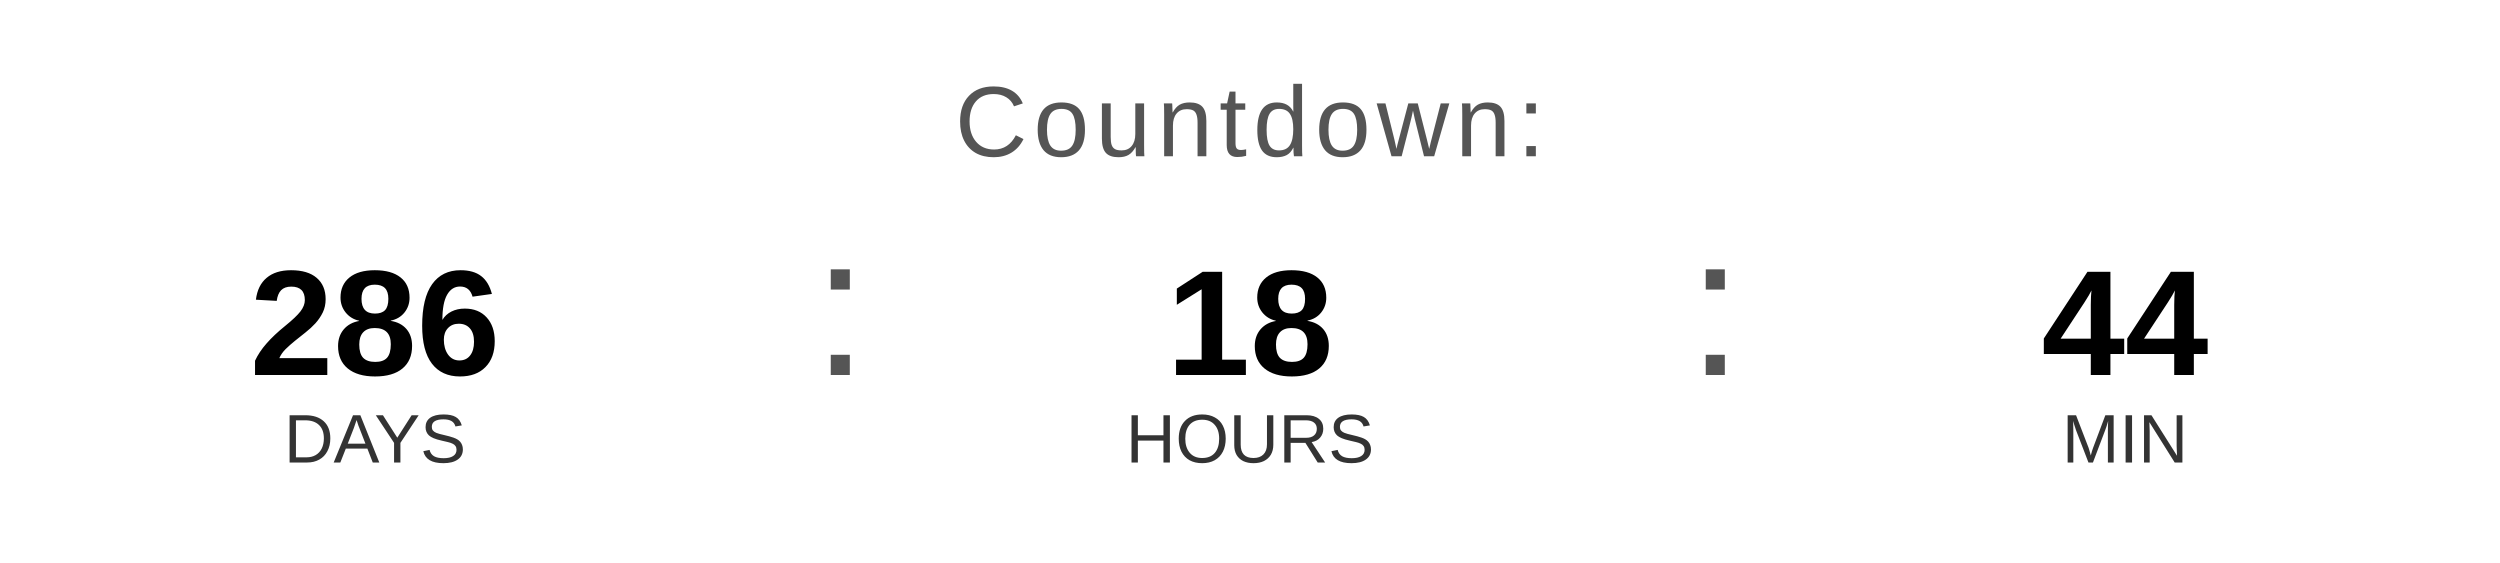
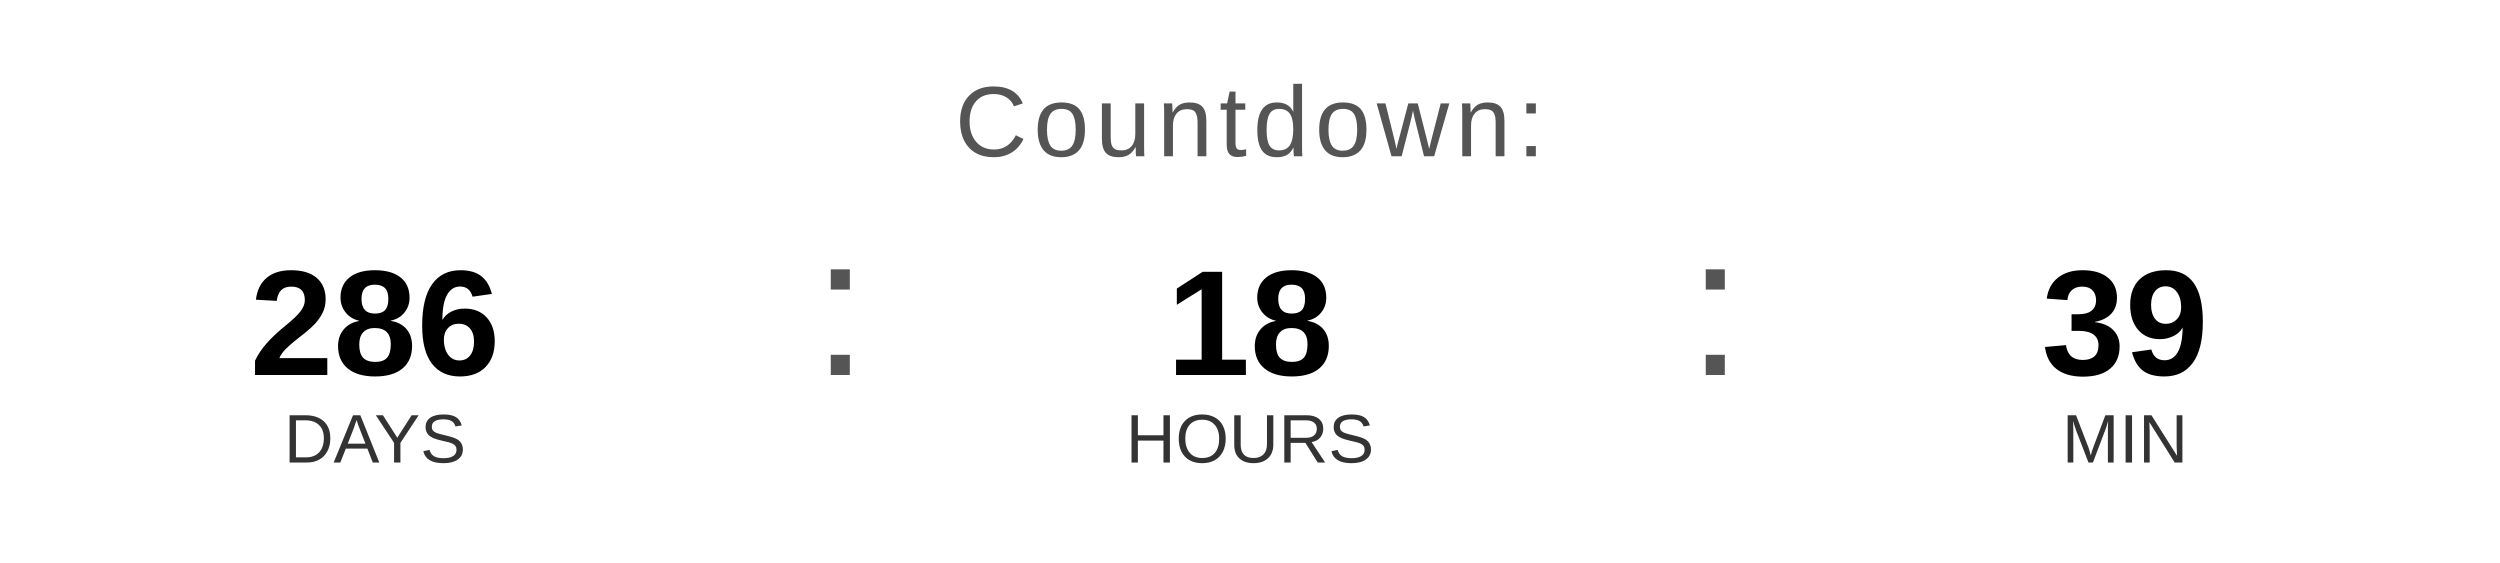
<svg xmlns="http://www.w3.org/2000/svg" width="400" height="90" viewBox="0 0 400 90">
  <text x="200" y="25" font-family="Arial, Helvetica, sans-serif" font-size="16" fill="#555555" text-anchor="middle" letter-spacing="1">
    Countdown:
  </text>
  <text x="60" y="60" font-family="Arial, Helvetica, sans-serif" font-size="24" font-weight="bold" fill="#000000" text-anchor="middle">286</text>
  <text x="60" y="74" font-family="Arial, Helvetica, sans-serif" font-size="11" fill="#333333" text-anchor="middle">DAYS</text>
  <text x="130" y="60" font-family="Arial, sans-serif" font-size="32" fill="#555555">:</text>
  <text x="200" y="60" font-family="Arial, Helvetica, sans-serif" font-size="24" font-weight="bold" fill="#000000" text-anchor="middle">18</text>
  <text x="200" y="74" font-family="Arial, Helvetica, sans-serif" font-size="11" fill="#333333" text-anchor="middle">HOURS</text>
  <text x="270" y="60" font-family="Arial, sans-serif" font-size="32" fill="#555555">:</text>
-   <text x="340" y="60" font-family="Arial, Helvetica, sans-serif" font-size="24" font-weight="bold" fill="#000000" text-anchor="middle">44</text>
+   <text x="340" y="60" font-family="Arial, Helvetica, sans-serif" font-size="24" font-weight="bold" fill="#000000" text-anchor="middle">39</text>
  <text x="340" y="74" font-family="Arial, Helvetica, sans-serif" font-size="11" fill="#333333" text-anchor="middle">MIN</text>
</svg>
